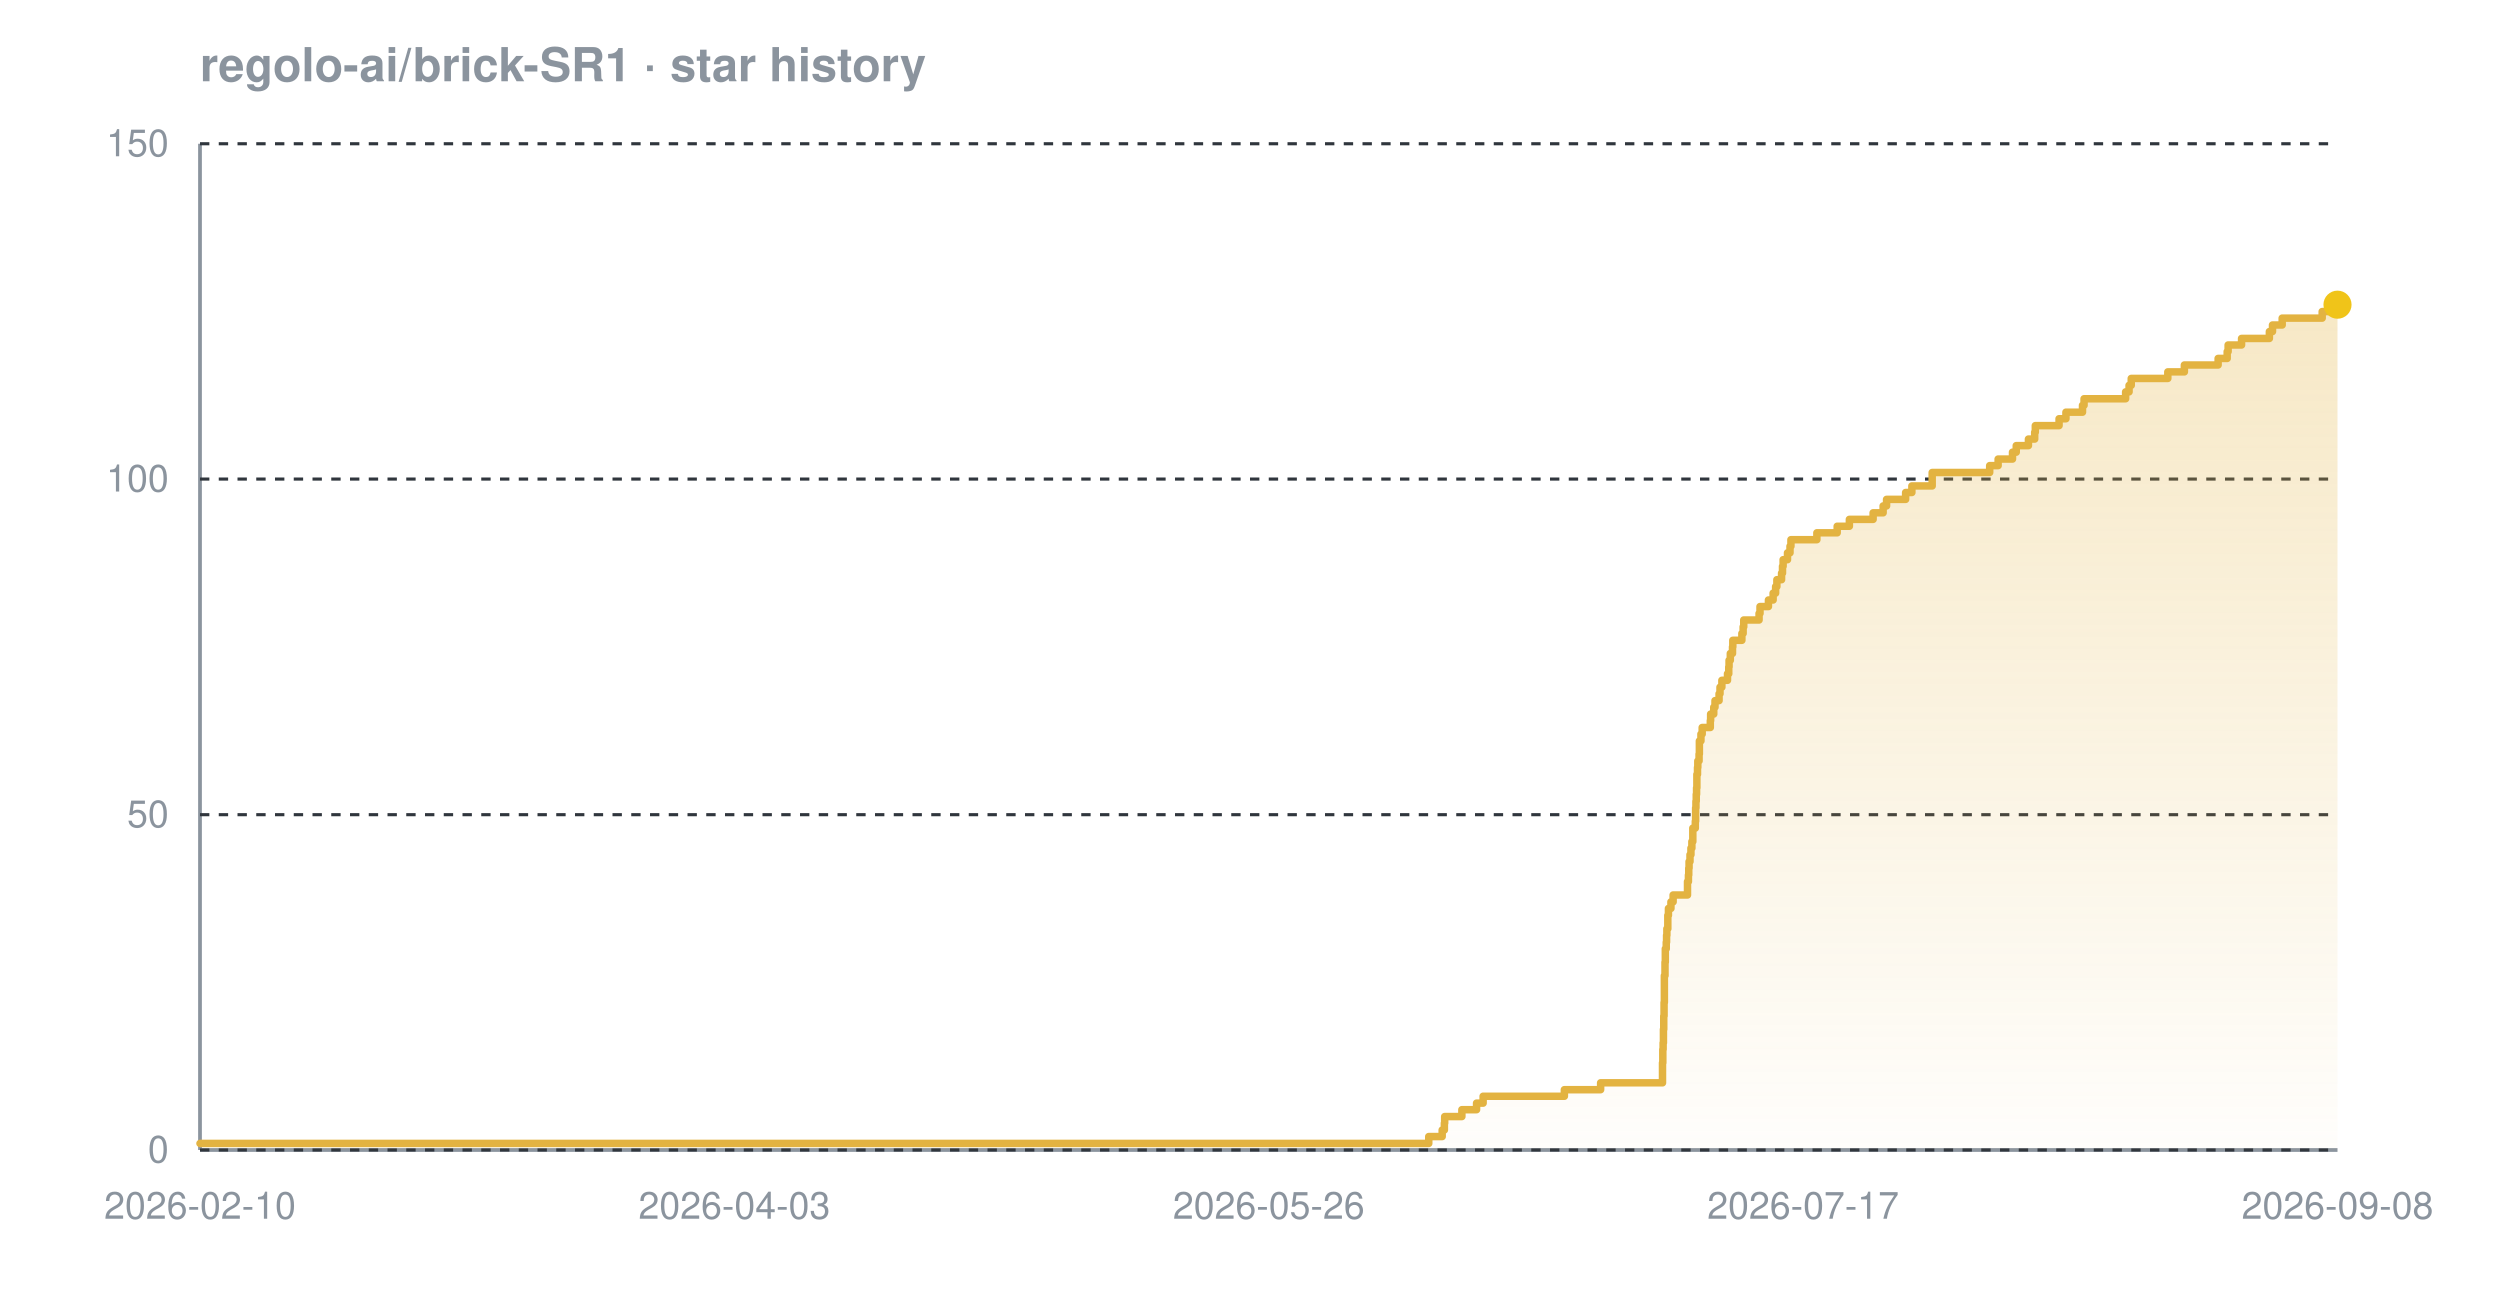
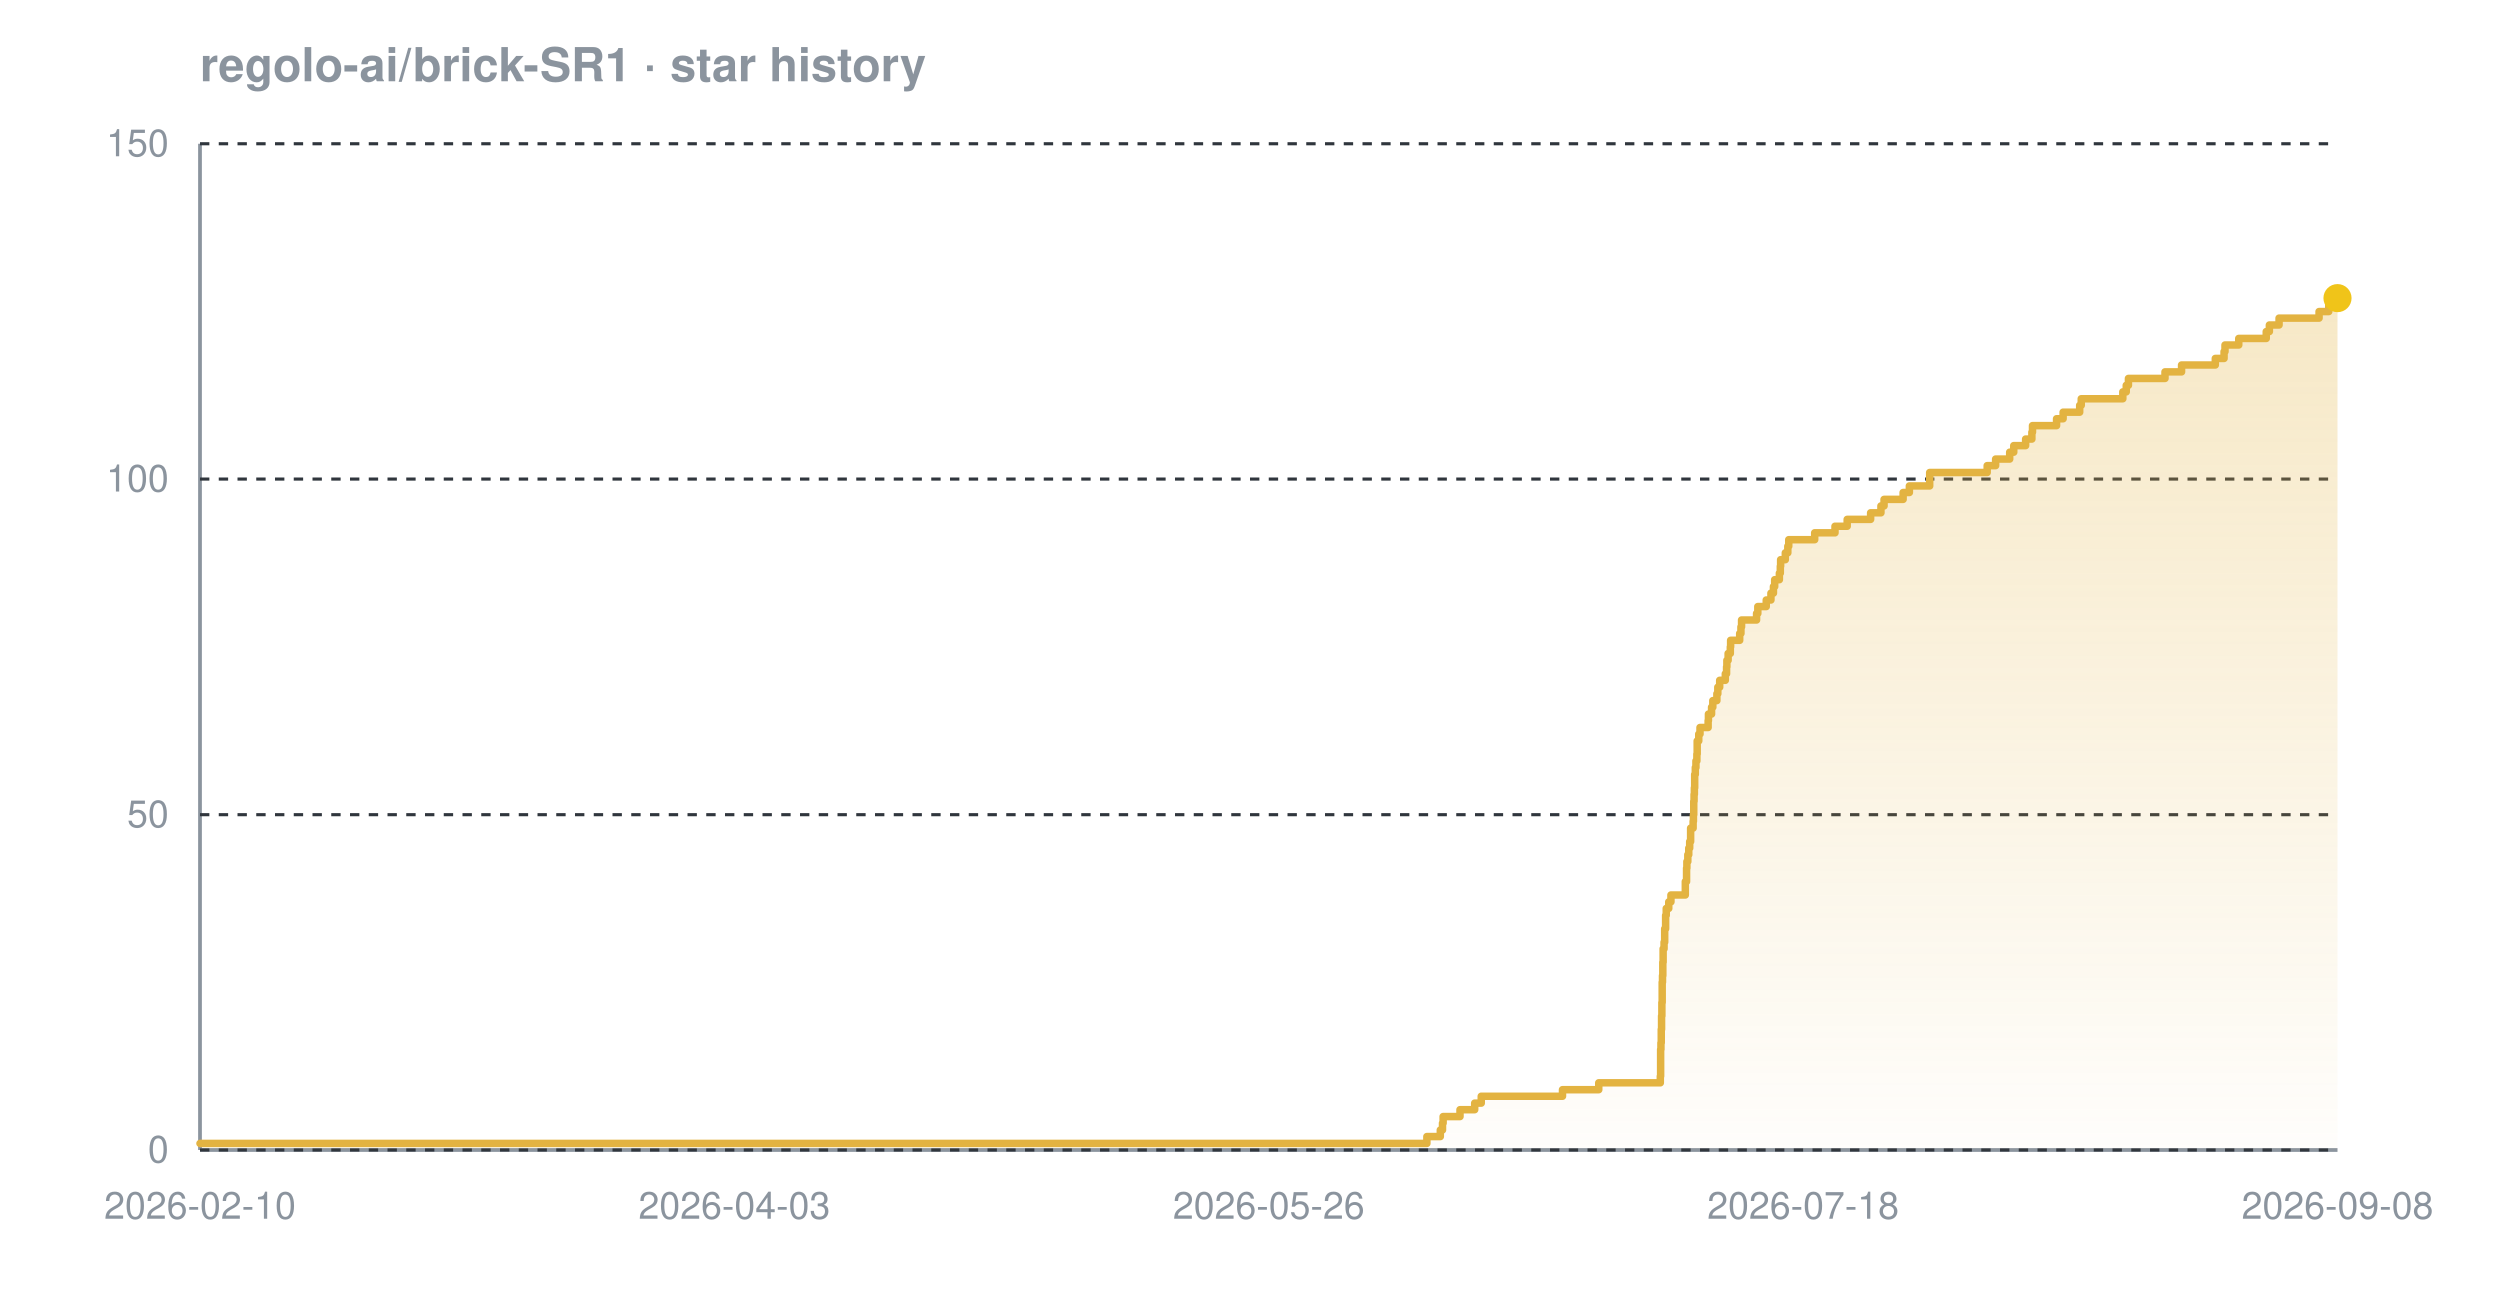
<svg xmlns="http://www.w3.org/2000/svg" width="800" height="420" viewBox="0 0 800 420" font-family="-apple-system,BlinkMacSystemFont,'Segoe UI',Helvetica,Arial,sans-serif" role="img" aria-label="Star history chart for regolo-ai/brick-SR1">
  <defs>
    <linearGradient id="grad-dark" x1="0" y1="0" x2="0" y2="1">
      <stop offset="0%" stop-color="#e3b341" stop-opacity="0.30" />
      <stop offset="100%" stop-color="#e3b341" stop-opacity="0.02" />
    </linearGradient>
  </defs>
  <text x="64" y="26" font-size="15" font-weight="600" fill="#8b949e">regolo-ai/brick-SR1 · star history</text>
  <line x1="64" y1="368" x2="748" y2="368" stroke="#8b949e" stroke-width="1.2" />
  <line x1="64" y1="46" x2="64" y2="368" stroke="#8b949e" stroke-width="1.2" />
  <line x1="64" y1="368.0" x2="748" y2="368.0" stroke="#30363d" stroke-width="1" stroke-dasharray="3 3" />
  <line x1="64" y1="260.7" x2="748" y2="260.7" stroke="#30363d" stroke-width="1" stroke-dasharray="3 3" />
  <line x1="64" y1="153.3" x2="748" y2="153.3" stroke="#30363d" stroke-width="1" stroke-dasharray="3 3" />
  <line x1="64" y1="46.0" x2="748" y2="46.0" stroke="#30363d" stroke-width="1" stroke-dasharray="3 3" />
-   <path d="M 64.0 365.9 L 457.2 365.9 L 457.2 363.7 L 461.5 363.7 L 461.5 361.6 L 462.2 361.6 L 462.2 359.4 L 462.3 359.4 L 462.3 357.3 L 467.8 357.3 L 467.8 355.1 L 472.5 355.1 L 472.5 353.0 L 474.6 353.0 L 474.6 350.8 L 500.6 350.8 L 500.6 348.7 L 512.2 348.7 L 512.2 346.5 L 532.0 346.5 L 532.0 344.4 L 532.0 344.4 L 532.0 342.2 L 532.0 342.2 L 532.0 340.1 L 532.1 340.1 L 532.1 337.9 L 532.1 337.9 L 532.1 335.8 L 532.2 335.8 L 532.2 333.7 L 532.3 333.7 L 532.3 331.5 L 532.3 331.5 L 532.3 329.4 L 532.4 329.4 L 532.4 327.2 L 532.4 327.2 L 532.4 325.1 L 532.5 325.1 L 532.5 322.9 L 532.5 322.9 L 532.5 320.8 L 532.6 320.8 L 532.6 318.6 L 532.6 318.6 L 532.6 316.5 L 532.6 316.5 L 532.6 314.3 L 532.6 314.3 L 532.6 312.2 L 532.8 312.2 L 532.8 310.0 L 532.8 310.0 L 532.8 307.9 L 532.9 307.9 L 532.9 305.7 L 532.9 305.7 L 532.9 303.6 L 533.2 303.6 L 533.2 301.5 L 533.3 301.5 L 533.3 299.3 L 533.4 299.3 L 533.4 297.2 L 533.7 297.2 L 533.7 295.0 L 533.7 295.0 L 533.7 292.9 L 533.9 292.9 L 533.9 290.7 L 534.7 290.7 L 534.7 288.6 L 535.4 288.6 L 535.4 286.4 L 540.0 286.4 L 540.0 284.3 L 540.0 284.3 L 540.0 282.1 L 540.3 282.1 L 540.3 280.0 L 540.4 280.0 L 540.4 277.8 L 540.5 277.8 L 540.5 275.7 L 540.8 275.7 L 540.8 273.5 L 541.1 273.5 L 541.1 271.4 L 541.4 271.4 L 541.4 269.3 L 541.7 269.3 L 541.7 267.1 L 541.7 267.1 L 541.7 265.0 L 542.5 265.0 L 542.5 262.8 L 542.6 262.8 L 542.6 260.7 L 542.6 260.7 L 542.6 258.5 L 542.7 258.5 L 542.7 256.4 L 542.8 256.4 L 542.8 254.2 L 542.9 254.2 L 542.9 252.1 L 543.0 252.1 L 543.0 249.9 L 543.0 249.9 L 543.0 247.8 L 543.2 247.8 L 543.2 245.6 L 543.3 245.6 L 543.3 243.5 L 543.7 243.5 L 543.7 241.3 L 543.8 241.3 L 543.8 239.2 L 543.8 239.2 L 543.8 237.1 L 544.3 237.1 L 544.3 234.9 L 544.7 234.9 L 544.7 232.8 L 547.3 232.8 L 547.3 230.6 L 547.4 230.6 L 547.4 228.5 L 548.4 228.5 L 548.4 226.3 L 548.8 226.3 L 548.8 224.2 L 550.1 224.2 L 550.1 222.0 L 550.4 222.0 L 550.4 219.9 L 551.0 219.9 L 551.0 217.7 L 552.8 217.7 L 552.8 215.6 L 553.2 215.6 L 553.2 213.4 L 553.3 213.4 L 553.3 211.3 L 553.7 211.3 L 553.7 209.1 L 554.4 209.1 L 554.4 207.0 L 554.5 207.0 L 554.5 204.9 L 557.4 204.9 L 557.4 202.7 L 557.8 202.7 L 557.8 200.6 L 558.0 200.6 L 558.0 198.4 L 562.9 198.4 L 562.9 196.3 L 563.2 196.3 L 563.2 194.1 L 565.9 194.1 L 565.9 192.0 L 567.4 192.0 L 567.4 189.8 L 568.2 189.8 L 568.2 187.7 L 568.6 187.7 L 568.6 185.5 L 570.1 185.5 L 570.1 183.4 L 570.4 183.4 L 570.4 181.2 L 570.6 181.2 L 570.6 179.1 L 572.0 179.1 L 572.0 176.9 L 572.8 176.9 L 572.8 174.8 L 573.1 174.8 L 573.1 172.7 L 581.4 172.7 L 581.4 170.5 L 587.9 170.5 L 587.9 168.4 L 591.8 168.4 L 591.8 166.2 L 599.4 166.2 L 599.4 164.1 L 602.6 164.1 L 602.6 161.9 L 603.7 161.9 L 603.7 159.8 L 609.8 159.8 L 609.8 157.6 L 611.8 157.6 L 611.8 155.5 L 618.3 155.5 L 618.3 153.3 L 618.3 153.3 L 618.3 151.2 L 636.7 151.2 L 636.7 149.0 L 639.4 149.0 L 639.4 146.9 L 644.0 146.9 L 644.0 144.7 L 645.2 144.7 L 645.2 142.6 L 649.1 142.6 L 649.1 140.5 L 651.1 140.5 L 651.1 138.3 L 651.3 138.3 L 651.3 136.2 L 658.9 136.2 L 658.9 134.0 L 661.1 134.0 L 661.1 131.9 L 666.4 131.9 L 666.4 129.7 L 666.9 129.7 L 666.9 127.6 L 680.2 127.6 L 680.2 125.4 L 681.3 125.4 L 681.3 123.3 L 682.0 123.3 L 682.0 121.1 L 693.7 121.1 L 693.7 119.0 L 699.0 119.0 L 699.0 116.8 L 709.8 116.8 L 709.8 114.7 L 712.7 114.7 L 712.7 112.5 L 713.0 112.5 L 713.0 110.4 L 717.3 110.4 L 717.3 108.3 L 726.2 108.3 L 726.2 106.1 L 727.2 106.1 L 727.2 104.0 L 730.3 104.0 L 730.3 101.8 L 743.1 101.8 L 743.1 99.7 L 746.2 99.7 L 746.2 97.5 L 748.0 97.5 L 748.0 97.5 L 748.0 368.0 L 64.0 368.0 Z" fill="url(#grad-dark)" />
-   <path d="M 64.0 365.9 L 457.2 365.9 L 457.2 363.7 L 461.5 363.7 L 461.5 361.6 L 462.2 361.6 L 462.2 359.4 L 462.3 359.4 L 462.3 357.3 L 467.8 357.3 L 467.8 355.1 L 472.5 355.1 L 472.5 353.0 L 474.6 353.0 L 474.6 350.8 L 500.6 350.8 L 500.6 348.7 L 512.2 348.7 L 512.2 346.5 L 532.0 346.5 L 532.0 344.4 L 532.0 344.4 L 532.0 342.2 L 532.0 342.2 L 532.0 340.1 L 532.1 340.1 L 532.1 337.9 L 532.1 337.9 L 532.1 335.8 L 532.2 335.8 L 532.2 333.7 L 532.3 333.7 L 532.3 331.5 L 532.3 331.5 L 532.3 329.4 L 532.4 329.4 L 532.4 327.2 L 532.4 327.2 L 532.4 325.1 L 532.5 325.1 L 532.5 322.9 L 532.5 322.9 L 532.5 320.8 L 532.6 320.8 L 532.6 318.6 L 532.6 318.6 L 532.6 316.5 L 532.6 316.5 L 532.6 314.3 L 532.6 314.3 L 532.6 312.2 L 532.8 312.2 L 532.8 310.0 L 532.8 310.0 L 532.8 307.9 L 532.9 307.9 L 532.9 305.7 L 532.9 305.7 L 532.9 303.6 L 533.2 303.6 L 533.2 301.5 L 533.3 301.5 L 533.3 299.3 L 533.4 299.3 L 533.4 297.2 L 533.7 297.2 L 533.7 295.0 L 533.7 295.0 L 533.7 292.9 L 533.9 292.9 L 533.9 290.7 L 534.7 290.7 L 534.7 288.6 L 535.4 288.6 L 535.4 286.4 L 540.0 286.4 L 540.0 284.3 L 540.0 284.3 L 540.0 282.1 L 540.3 282.1 L 540.3 280.0 L 540.4 280.0 L 540.4 277.8 L 540.5 277.8 L 540.5 275.7 L 540.8 275.7 L 540.8 273.5 L 541.1 273.5 L 541.1 271.4 L 541.4 271.4 L 541.4 269.3 L 541.7 269.3 L 541.7 267.1 L 541.7 267.1 L 541.7 265.0 L 542.5 265.0 L 542.5 262.8 L 542.6 262.8 L 542.6 260.7 L 542.6 260.7 L 542.6 258.5 L 542.7 258.5 L 542.7 256.4 L 542.8 256.4 L 542.8 254.2 L 542.9 254.2 L 542.9 252.1 L 543.0 252.1 L 543.0 249.9 L 543.0 249.9 L 543.0 247.8 L 543.2 247.8 L 543.2 245.6 L 543.3 245.6 L 543.3 243.5 L 543.7 243.5 L 543.7 241.3 L 543.8 241.3 L 543.8 239.2 L 543.8 239.2 L 543.8 237.1 L 544.3 237.1 L 544.3 234.9 L 544.7 234.9 L 544.7 232.8 L 547.3 232.8 L 547.3 230.6 L 547.4 230.6 L 547.4 228.5 L 548.4 228.5 L 548.4 226.3 L 548.8 226.3 L 548.8 224.2 L 550.1 224.2 L 550.1 222.0 L 550.4 222.0 L 550.4 219.9 L 551.0 219.9 L 551.0 217.7 L 552.8 217.7 L 552.8 215.6 L 553.2 215.6 L 553.2 213.4 L 553.3 213.4 L 553.3 211.3 L 553.7 211.3 L 553.7 209.1 L 554.4 209.1 L 554.4 207.0 L 554.5 207.0 L 554.5 204.9 L 557.4 204.9 L 557.4 202.7 L 557.8 202.7 L 557.8 200.6 L 558.0 200.6 L 558.0 198.4 L 562.9 198.4 L 562.9 196.3 L 563.2 196.3 L 563.2 194.1 L 565.9 194.1 L 565.9 192.0 L 567.4 192.0 L 567.4 189.8 L 568.2 189.8 L 568.2 187.7 L 568.6 187.7 L 568.6 185.5 L 570.1 185.5 L 570.1 183.4 L 570.4 183.4 L 570.4 181.2 L 570.6 181.2 L 570.6 179.1 L 572.0 179.1 L 572.0 176.9 L 572.8 176.9 L 572.8 174.8 L 573.1 174.8 L 573.1 172.7 L 581.4 172.7 L 581.4 170.5 L 587.9 170.5 L 587.9 168.4 L 591.8 168.4 L 591.8 166.2 L 599.4 166.2 L 599.4 164.1 L 602.6 164.1 L 602.6 161.9 L 603.7 161.9 L 603.7 159.8 L 609.8 159.8 L 609.8 157.6 L 611.8 157.6 L 611.8 155.5 L 618.3 155.5 L 618.3 153.3 L 618.3 153.3 L 618.3 151.2 L 636.7 151.2 L 636.7 149.0 L 639.4 149.0 L 639.4 146.9 L 644.0 146.9 L 644.0 144.7 L 645.2 144.7 L 645.2 142.6 L 649.1 142.6 L 649.1 140.5 L 651.1 140.5 L 651.1 138.3 L 651.3 138.3 L 651.3 136.2 L 658.9 136.2 L 658.9 134.0 L 661.1 134.0 L 661.1 131.9 L 666.4 131.9 L 666.4 129.7 L 666.9 129.7 L 666.9 127.6 L 680.2 127.6 L 680.2 125.4 L 681.3 125.4 L 681.3 123.3 L 682.0 123.3 L 682.0 121.1 L 693.7 121.1 L 693.7 119.0 L 699.0 119.0 L 699.0 116.8 L 709.8 116.8 L 709.8 114.7 L 712.7 114.7 L 712.7 112.5 L 713.0 112.5 L 713.0 110.4 L 717.3 110.4 L 717.3 108.3 L 726.2 108.3 L 726.2 106.1 L 727.2 106.1 L 727.2 104.0 L 730.3 104.0 L 730.3 101.8 L 743.1 101.8 L 743.1 99.7 L 746.2 99.7 L 746.2 97.5 L 748.0 97.5 L 748.0 97.5" fill="none" stroke="#e3b341" stroke-width="2.4" stroke-linejoin="round" stroke-linecap="round" />
-   <circle cx="748.0" cy="97.5" r="4.5" fill="#f0c419" />
+   <path d="M 64.0 365.9 L 456.6 365.9 L 456.6 363.7 L 460.9 363.7 L 460.9 361.6 L 461.6 361.6 L 461.6 359.4 L 461.8 359.4 L 461.8 357.3 L 467.2 357.3 L 467.2 355.1 L 471.9 355.1 L 471.9 353.0 L 474.0 353.0 L 474.0 350.8 L 500.0 350.8 L 500.0 348.7 L 511.6 348.7 L 511.6 346.5 L 531.3 346.5 L 531.3 344.4 L 531.4 344.4 L 531.4 342.2 L 531.4 342.2 L 531.4 340.1 L 531.4 340.1 L 531.4 337.9 L 531.4 337.9 L 531.4 335.8 L 531.5 335.8 L 531.5 333.7 L 531.6 333.7 L 531.6 331.5 L 531.6 331.5 L 531.6 329.4 L 531.7 329.4 L 531.7 327.2 L 531.7 327.2 L 531.7 325.1 L 531.8 325.1 L 531.8 322.9 L 531.8 322.9 L 531.8 320.8 L 531.9 320.8 L 531.9 318.6 L 531.9 318.6 L 531.9 316.5 L 531.9 316.5 L 531.9 314.3 L 532.0 314.3 L 532.0 312.2 L 532.1 312.2 L 532.1 310.0 L 532.1 310.0 L 532.1 307.9 L 532.2 307.9 L 532.2 305.7 L 532.2 305.7 L 532.2 303.6 L 532.5 303.6 L 532.5 301.5 L 532.7 301.5 L 532.7 299.3 L 532.7 299.3 L 532.7 297.2 L 533.0 297.2 L 533.0 295.0 L 533.0 295.0 L 533.0 292.9 L 533.2 292.9 L 533.2 290.7 L 534.0 290.7 L 534.0 288.6 L 534.7 288.6 L 534.7 286.4 L 539.3 286.4 L 539.3 284.3 L 539.3 284.3 L 539.3 282.1 L 539.7 282.1 L 539.7 280.0 L 539.7 280.0 L 539.7 277.8 L 539.8 277.8 L 539.8 275.7 L 540.1 275.7 L 540.1 273.5 L 540.4 273.5 L 540.4 271.4 L 540.7 271.4 L 540.7 269.3 L 541.0 269.3 L 541.0 267.1 L 541.0 267.1 L 541.0 265.0 L 541.8 265.0 L 541.8 262.8 L 541.9 262.8 L 541.9 260.7 L 542.0 260.7 L 542.0 258.5 L 542.0 258.5 L 542.0 256.4 L 542.1 256.4 L 542.1 254.2 L 542.2 254.2 L 542.2 252.1 L 542.3 252.1 L 542.3 249.9 L 542.3 249.9 L 542.3 247.8 L 542.5 247.8 L 542.5 245.6 L 542.7 245.6 L 542.7 243.5 L 543.0 243.5 L 543.0 241.3 L 543.1 241.3 L 543.1 239.2 L 543.1 239.2 L 543.1 237.1 L 543.6 237.1 L 543.6 234.9 L 544.0 234.9 L 544.0 232.8 L 546.6 232.8 L 546.6 230.6 L 546.7 230.6 L 546.7 228.5 L 547.7 228.5 L 547.7 226.3 L 548.1 226.3 L 548.1 224.2 L 549.4 224.2 L 549.4 222.0 L 549.7 222.0 L 549.7 219.9 L 550.3 219.9 L 550.3 217.7 L 552.1 217.7 L 552.1 215.6 L 552.5 215.6 L 552.5 213.4 L 552.6 213.4 L 552.6 211.3 L 553.0 211.3 L 553.0 209.1 L 553.7 209.1 L 553.7 207.0 L 553.8 207.0 L 553.8 204.9 L 556.7 204.9 L 556.7 202.7 L 557.1 202.7 L 557.1 200.6 L 557.3 200.6 L 557.3 198.4 L 562.1 198.4 L 562.1 196.3 L 562.5 196.3 L 562.5 194.1 L 565.2 194.1 L 565.2 192.0 L 566.7 192.0 L 566.7 189.8 L 567.5 189.8 L 567.5 187.7 L 567.9 187.7 L 567.9 185.5 L 569.4 185.5 L 569.4 183.4 L 569.7 183.4 L 569.7 181.2 L 569.8 181.2 L 569.8 179.1 L 571.3 179.1 L 571.3 176.9 L 572.1 176.9 L 572.1 174.8 L 572.4 174.8 L 572.4 172.7 L 580.7 172.7 L 580.7 170.5 L 587.2 170.5 L 587.2 168.4 L 591.1 168.4 L 591.1 166.2 L 598.6 166.2 L 598.6 164.1 L 601.9 164.1 L 601.9 161.9 L 602.9 161.9 L 602.9 159.8 L 609.0 159.8 L 609.0 157.6 L 611.0 157.6 L 611.0 155.5 L 617.5 155.5 L 617.5 153.3 L 617.5 153.3 L 617.5 151.2 L 635.9 151.2 L 635.9 149.0 L 638.6 149.0 L 638.6 146.9 L 643.1 146.9 L 643.1 144.7 L 644.4 144.7 L 644.4 142.6 L 648.2 142.6 L 648.2 140.5 L 650.2 140.5 L 650.2 138.3 L 650.4 138.3 L 650.4 136.2 L 658.1 136.2 L 658.1 134.0 L 660.2 134.0 L 660.2 131.9 L 665.5 131.9 L 665.5 129.7 L 666.0 129.7 L 666.0 127.6 L 679.3 127.6 L 679.3 125.4 L 680.4 125.4 L 680.4 123.3 L 681.1 123.3 L 681.1 121.1 L 692.8 121.1 L 692.8 119.0 L 698.1 119.0 L 698.1 116.8 L 708.9 116.8 L 708.9 114.7 L 711.7 114.7 L 711.7 112.5 L 712.0 112.5 L 712.0 110.4 L 716.4 110.4 L 716.4 108.3 L 725.2 108.3 L 725.2 106.1 L 726.2 106.1 L 726.2 104.0 L 729.3 104.0 L 729.3 101.8 L 742.1 101.8 L 742.1 99.7 L 745.2 99.7 L 745.2 97.5 L 747.6 97.5 L 747.6 95.4 L 748.0 95.4 L 748.0 95.4 L 748.0 368.0 L 64.0 368.0 Z" fill="url(#grad-dark)" />
+   <path d="M 64.0 365.9 L 456.6 365.9 L 456.6 363.7 L 460.9 363.7 L 460.9 361.6 L 461.6 361.6 L 461.6 359.4 L 461.8 359.4 L 461.8 357.3 L 467.2 357.3 L 467.2 355.1 L 471.9 355.1 L 471.9 353.0 L 474.0 353.0 L 474.0 350.8 L 500.0 350.8 L 500.0 348.7 L 511.6 348.7 L 511.6 346.5 L 531.3 346.5 L 531.3 344.4 L 531.4 344.4 L 531.4 342.2 L 531.4 342.2 L 531.4 340.1 L 531.4 340.1 L 531.4 337.9 L 531.4 337.9 L 531.4 335.8 L 531.5 335.8 L 531.5 333.7 L 531.6 333.7 L 531.6 331.5 L 531.6 331.5 L 531.6 329.4 L 531.7 329.4 L 531.7 327.2 L 531.7 327.2 L 531.7 325.1 L 531.8 325.1 L 531.8 322.9 L 531.8 322.9 L 531.8 320.8 L 531.9 320.8 L 531.9 318.6 L 531.9 318.6 L 531.9 316.5 L 531.9 316.5 L 531.9 314.3 L 532.0 314.3 L 532.0 312.2 L 532.1 312.2 L 532.1 310.0 L 532.1 310.0 L 532.1 307.9 L 532.2 307.9 L 532.2 305.7 L 532.2 305.7 L 532.2 303.6 L 532.5 303.6 L 532.5 301.5 L 532.7 301.5 L 532.7 299.3 L 532.7 299.3 L 532.7 297.2 L 533.0 297.2 L 533.0 295.0 L 533.0 295.0 L 533.0 292.9 L 533.2 292.9 L 533.2 290.7 L 534.0 290.7 L 534.0 288.6 L 534.7 288.6 L 534.7 286.4 L 539.3 286.4 L 539.3 284.3 L 539.3 284.3 L 539.3 282.1 L 539.7 282.1 L 539.7 280.0 L 539.7 280.0 L 539.7 277.8 L 539.8 277.8 L 539.8 275.7 L 540.1 275.7 L 540.1 273.5 L 540.4 273.5 L 540.4 271.4 L 540.7 271.4 L 540.7 269.3 L 541.0 269.3 L 541.0 267.1 L 541.0 267.1 L 541.0 265.0 L 541.8 265.0 L 541.8 262.8 L 541.9 262.8 L 541.9 260.7 L 542.0 260.7 L 542.0 258.5 L 542.0 258.5 L 542.0 256.4 L 542.1 256.4 L 542.1 254.2 L 542.2 254.2 L 542.2 252.1 L 542.3 252.1 L 542.3 249.9 L 542.3 249.9 L 542.3 247.8 L 542.5 247.8 L 542.5 245.6 L 542.7 245.6 L 542.7 243.5 L 543.0 243.5 L 543.0 241.3 L 543.1 241.3 L 543.1 239.2 L 543.1 239.2 L 543.1 237.1 L 543.6 237.1 L 543.6 234.9 L 544.0 234.9 L 544.0 232.8 L 546.6 232.8 L 546.6 230.6 L 546.7 230.6 L 546.7 228.5 L 547.7 228.5 L 547.7 226.3 L 548.1 226.3 L 548.1 224.2 L 549.4 224.2 L 549.4 222.0 L 549.7 222.0 L 549.7 219.9 L 550.3 219.9 L 550.3 217.7 L 552.1 217.7 L 552.1 215.6 L 552.5 215.6 L 552.5 213.4 L 552.6 213.4 L 552.6 211.3 L 553.0 211.3 L 553.0 209.1 L 553.7 209.1 L 553.7 207.0 L 553.8 207.0 L 553.8 204.9 L 556.7 204.9 L 556.7 202.7 L 557.1 202.7 L 557.1 200.6 L 557.3 200.6 L 557.3 198.4 L 562.1 198.4 L 562.1 196.3 L 562.5 196.3 L 562.5 194.1 L 565.2 194.1 L 565.2 192.0 L 566.7 192.0 L 566.7 189.8 L 567.5 189.8 L 567.5 187.7 L 567.9 187.7 L 567.9 185.5 L 569.4 185.5 L 569.4 183.4 L 569.7 183.4 L 569.7 181.2 L 569.8 181.2 L 569.8 179.1 L 571.3 179.1 L 571.3 176.9 L 572.1 176.9 L 572.1 174.8 L 572.4 174.8 L 572.4 172.7 L 580.7 172.7 L 580.7 170.5 L 587.2 170.5 L 587.2 168.4 L 591.1 168.4 L 591.1 166.2 L 598.6 166.2 L 598.6 164.1 L 601.9 164.1 L 601.9 161.9 L 602.9 161.9 L 602.9 159.8 L 609.0 159.8 L 609.0 157.6 L 611.0 157.6 L 611.0 155.5 L 617.5 155.5 L 617.5 153.3 L 617.5 153.3 L 617.5 151.2 L 635.9 151.2 L 635.9 149.0 L 638.6 149.0 L 638.6 146.9 L 643.1 146.9 L 643.1 144.7 L 644.4 144.7 L 644.4 142.6 L 648.2 142.6 L 648.2 140.5 L 650.2 140.5 L 650.2 138.3 L 650.4 138.3 L 650.4 136.2 L 658.1 136.2 L 658.1 134.0 L 660.2 134.0 L 660.2 131.9 L 665.5 131.9 L 665.5 129.7 L 666.0 129.7 L 666.0 127.6 L 679.3 127.6 L 679.3 125.4 L 680.4 125.4 L 680.4 123.3 L 681.1 123.3 L 681.1 121.1 L 692.8 121.1 L 692.8 119.0 L 698.1 119.0 L 698.1 116.8 L 708.9 116.8 L 708.9 114.7 L 711.7 114.7 L 711.7 112.5 L 712.0 112.5 L 712.0 110.4 L 716.4 110.4 L 716.4 108.3 L 725.2 108.3 L 725.2 106.1 L 726.2 106.1 L 726.2 104.0 L 729.3 104.0 L 729.3 101.8 L 742.1 101.8 L 742.1 99.7 L 745.2 99.7 L 745.2 97.5 L 747.6 97.5 L 747.6 95.4 L 748.0 95.4 L 748.0 95.4" fill="none" stroke="#e3b341" stroke-width="2.4" stroke-linejoin="round" stroke-linecap="round" />
+   <circle cx="748.0" cy="95.4" r="4.5" fill="#f0c419" />
  <text x="54" y="372.0" text-anchor="end" font-size="12" fill="#8b949e">0</text>
  <text x="54" y="264.7" text-anchor="end" font-size="12" fill="#8b949e">50</text>
  <text x="54" y="157.3" text-anchor="end" font-size="12" fill="#8b949e">100</text>
  <text x="54" y="50.0" text-anchor="end" font-size="12" fill="#8b949e">150</text>
  <text x="64.0" y="390" text-anchor="middle" font-size="12" fill="#8b949e">2026-02-10</text>
  <text x="235.0" y="390" text-anchor="middle" font-size="12" fill="#8b949e">2026-04-03</text>
  <text x="406.0" y="390" text-anchor="middle" font-size="12" fill="#8b949e">2026-05-26</text>
-   <text x="577.0" y="390" text-anchor="middle" font-size="12" fill="#8b949e">2026-07-17</text>
+   <text x="577.0" y="390" text-anchor="middle" font-size="12" fill="#8b949e">2026-07-18</text>
  <text x="748.0" y="390" text-anchor="middle" font-size="12" fill="#8b949e">2026-09-08</text>
</svg>
